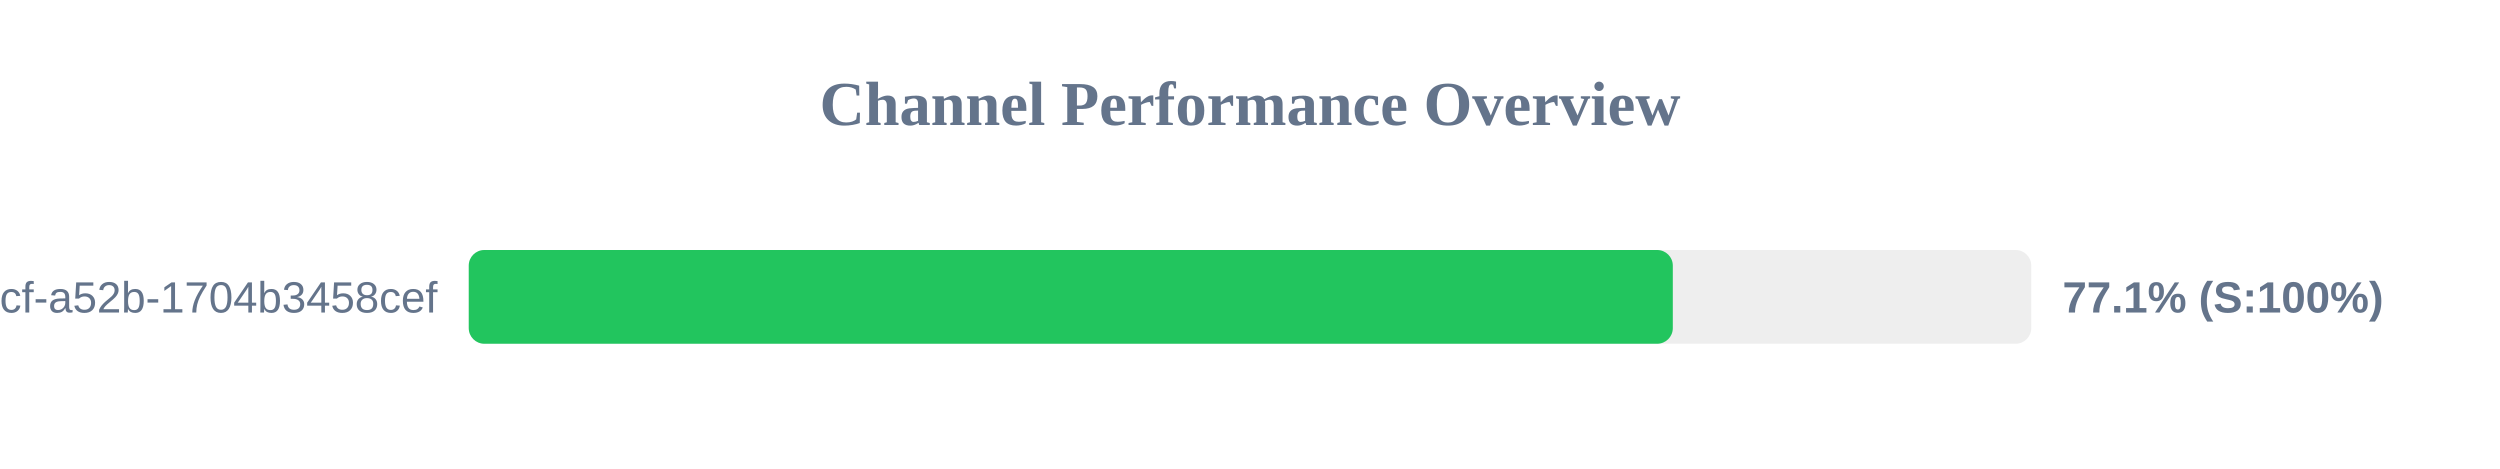
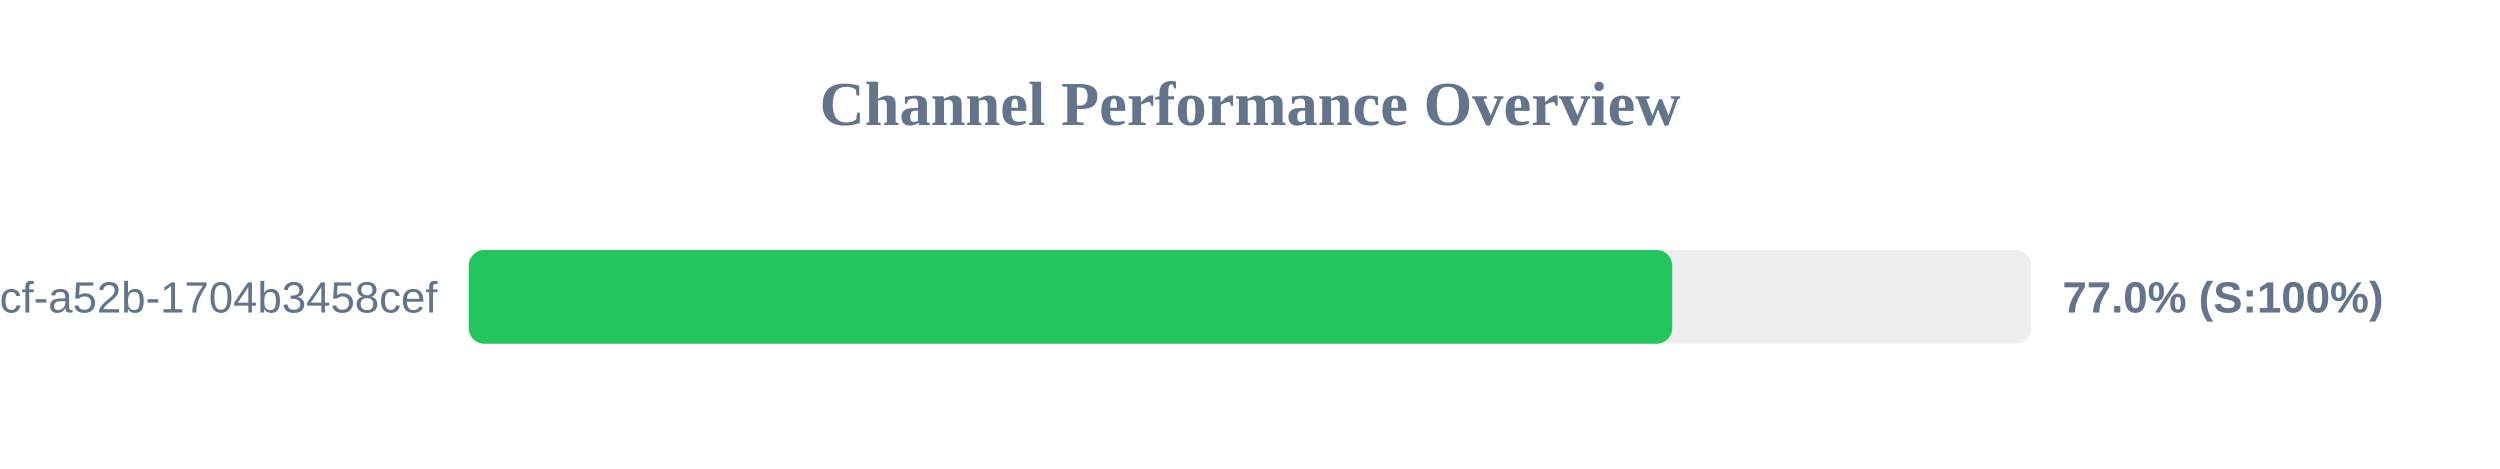
<svg xmlns="http://www.w3.org/2000/svg" width="800" height="150" version="1.1">
  <style>
        .row { font: 14px Arial; fill: #64748b; }
        .score { font: bold 14px Arial; fill: #64748b; }
    </style>
  <text x="400" y="40" text-anchor="middle" font-size="20px" font-weight="bold" fill="#64748b">Channel Performance Overview</text>
  <rect x="150" y="80" width="500" height="30" fill="#eee" rx="5" />
-   <rect x="150" y="80" width="385.3" height="30" fill="#22c55e" rx="5" />
+   <rect x="150" y="80" width="385.1" height="30" fill="#22c55e" rx="5" />
  <text x="140" y="100" text-anchor="end" class="row">?uuid=0cb527d9-6117-4bcf-a52b-1704b3458cef</text>
-   <text x="660" y="100" text-anchor="start" class="score">77.1% (S:100%)</text>
+   <text x="660" y="100" text-anchor="start" class="score">77.0% (S:100%)</text>
</svg>
